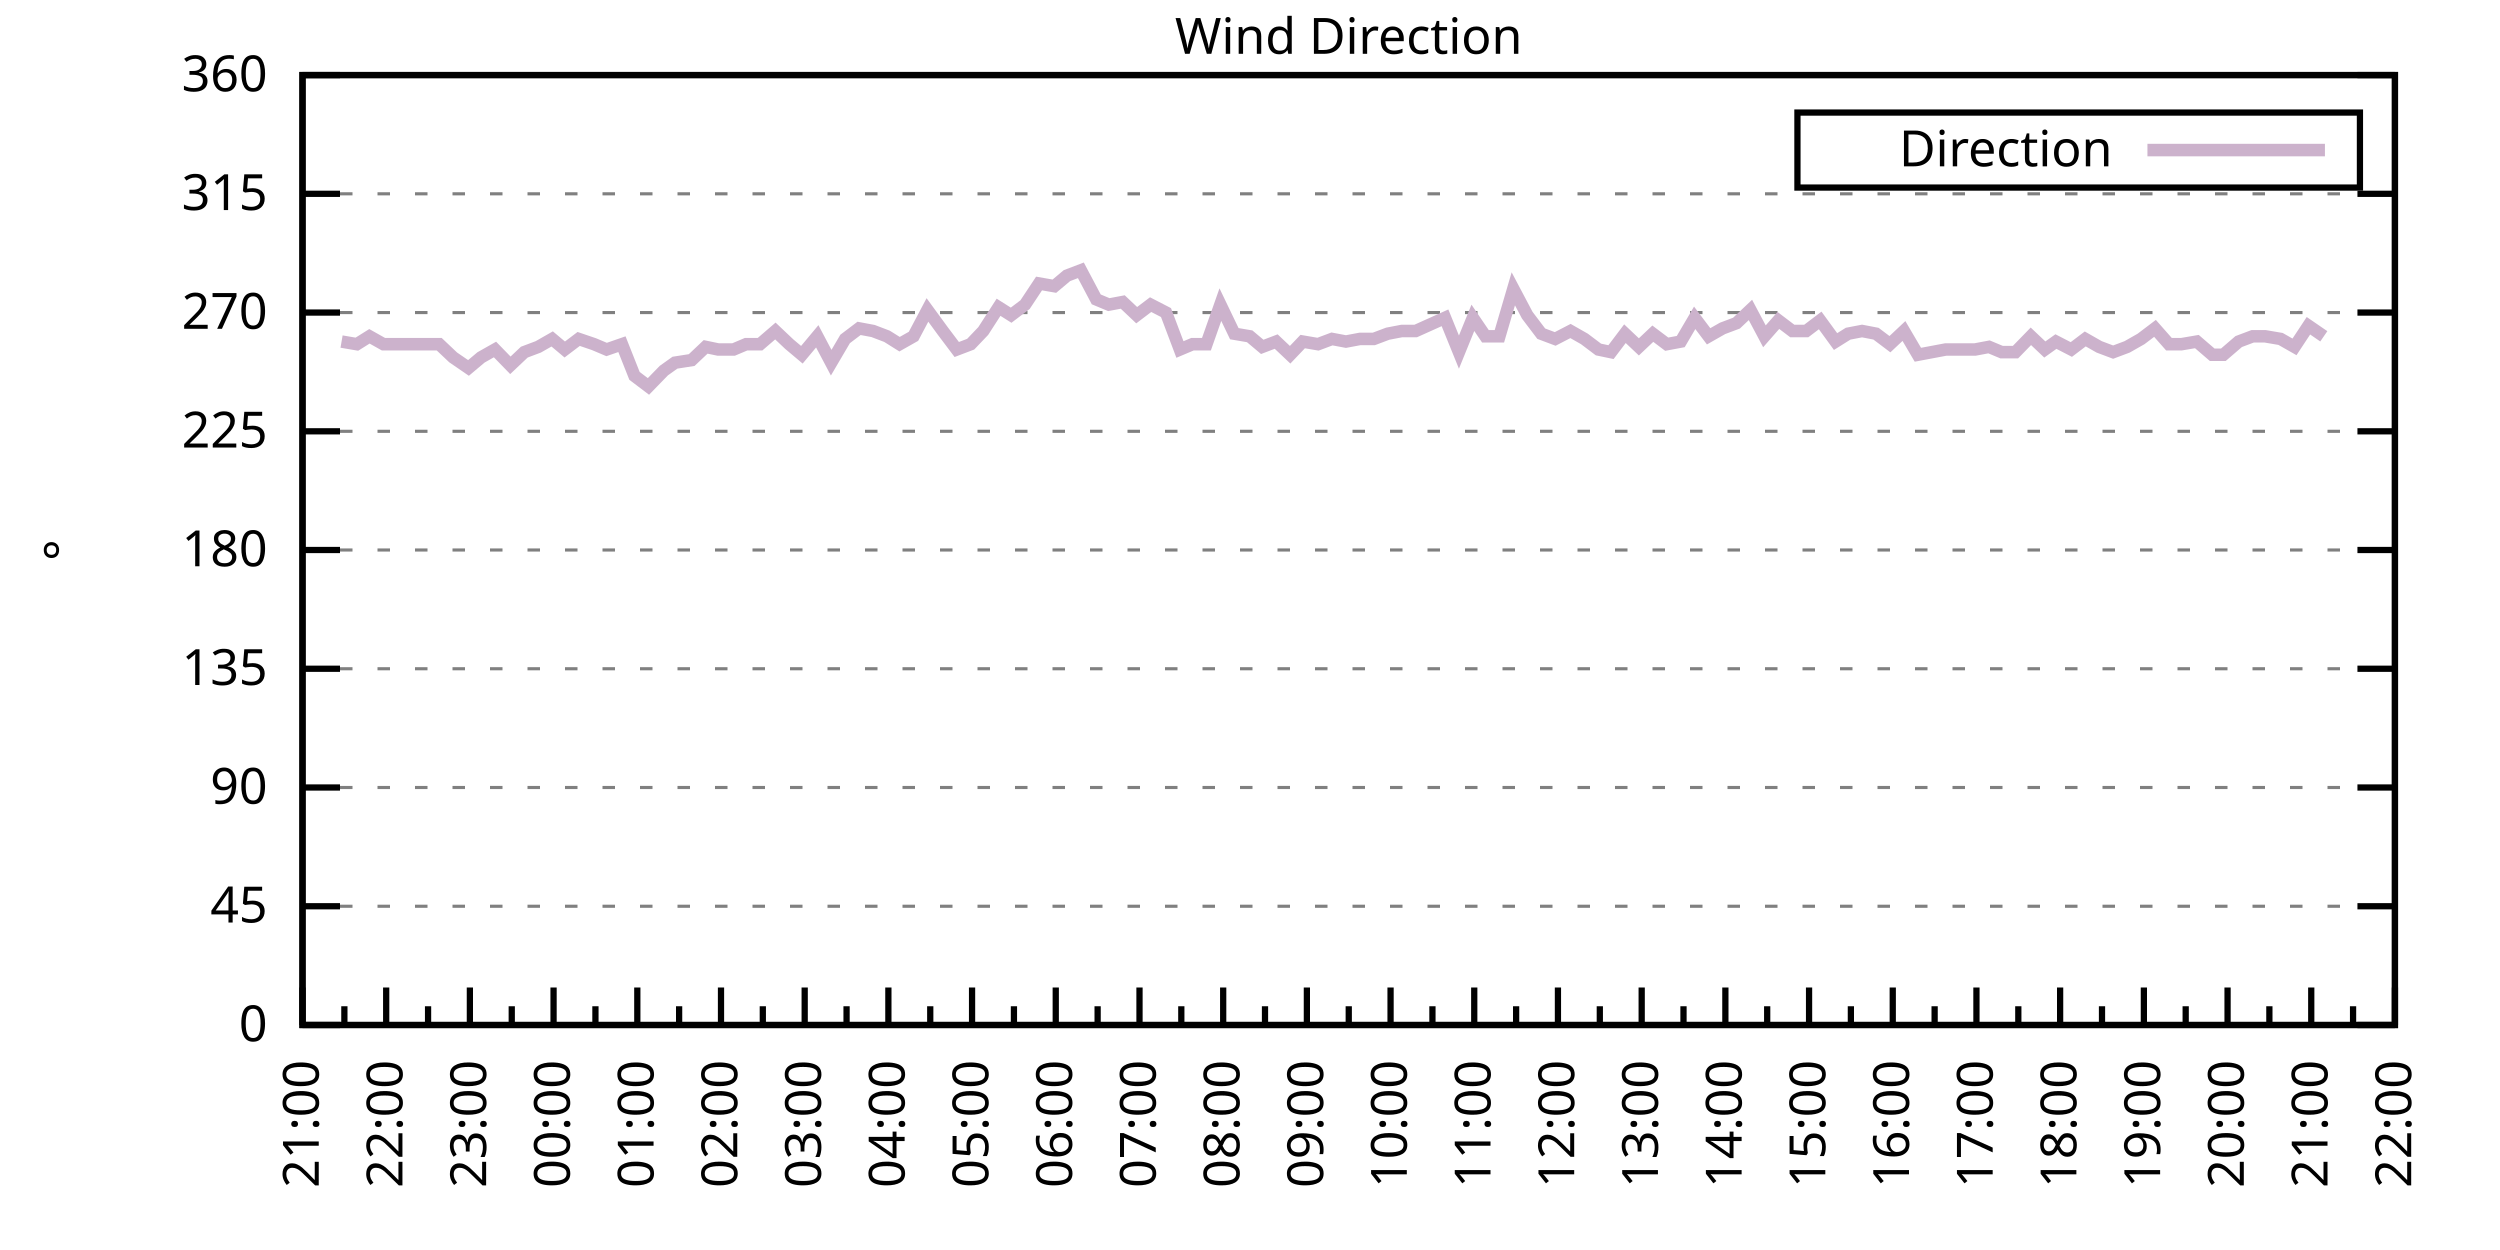
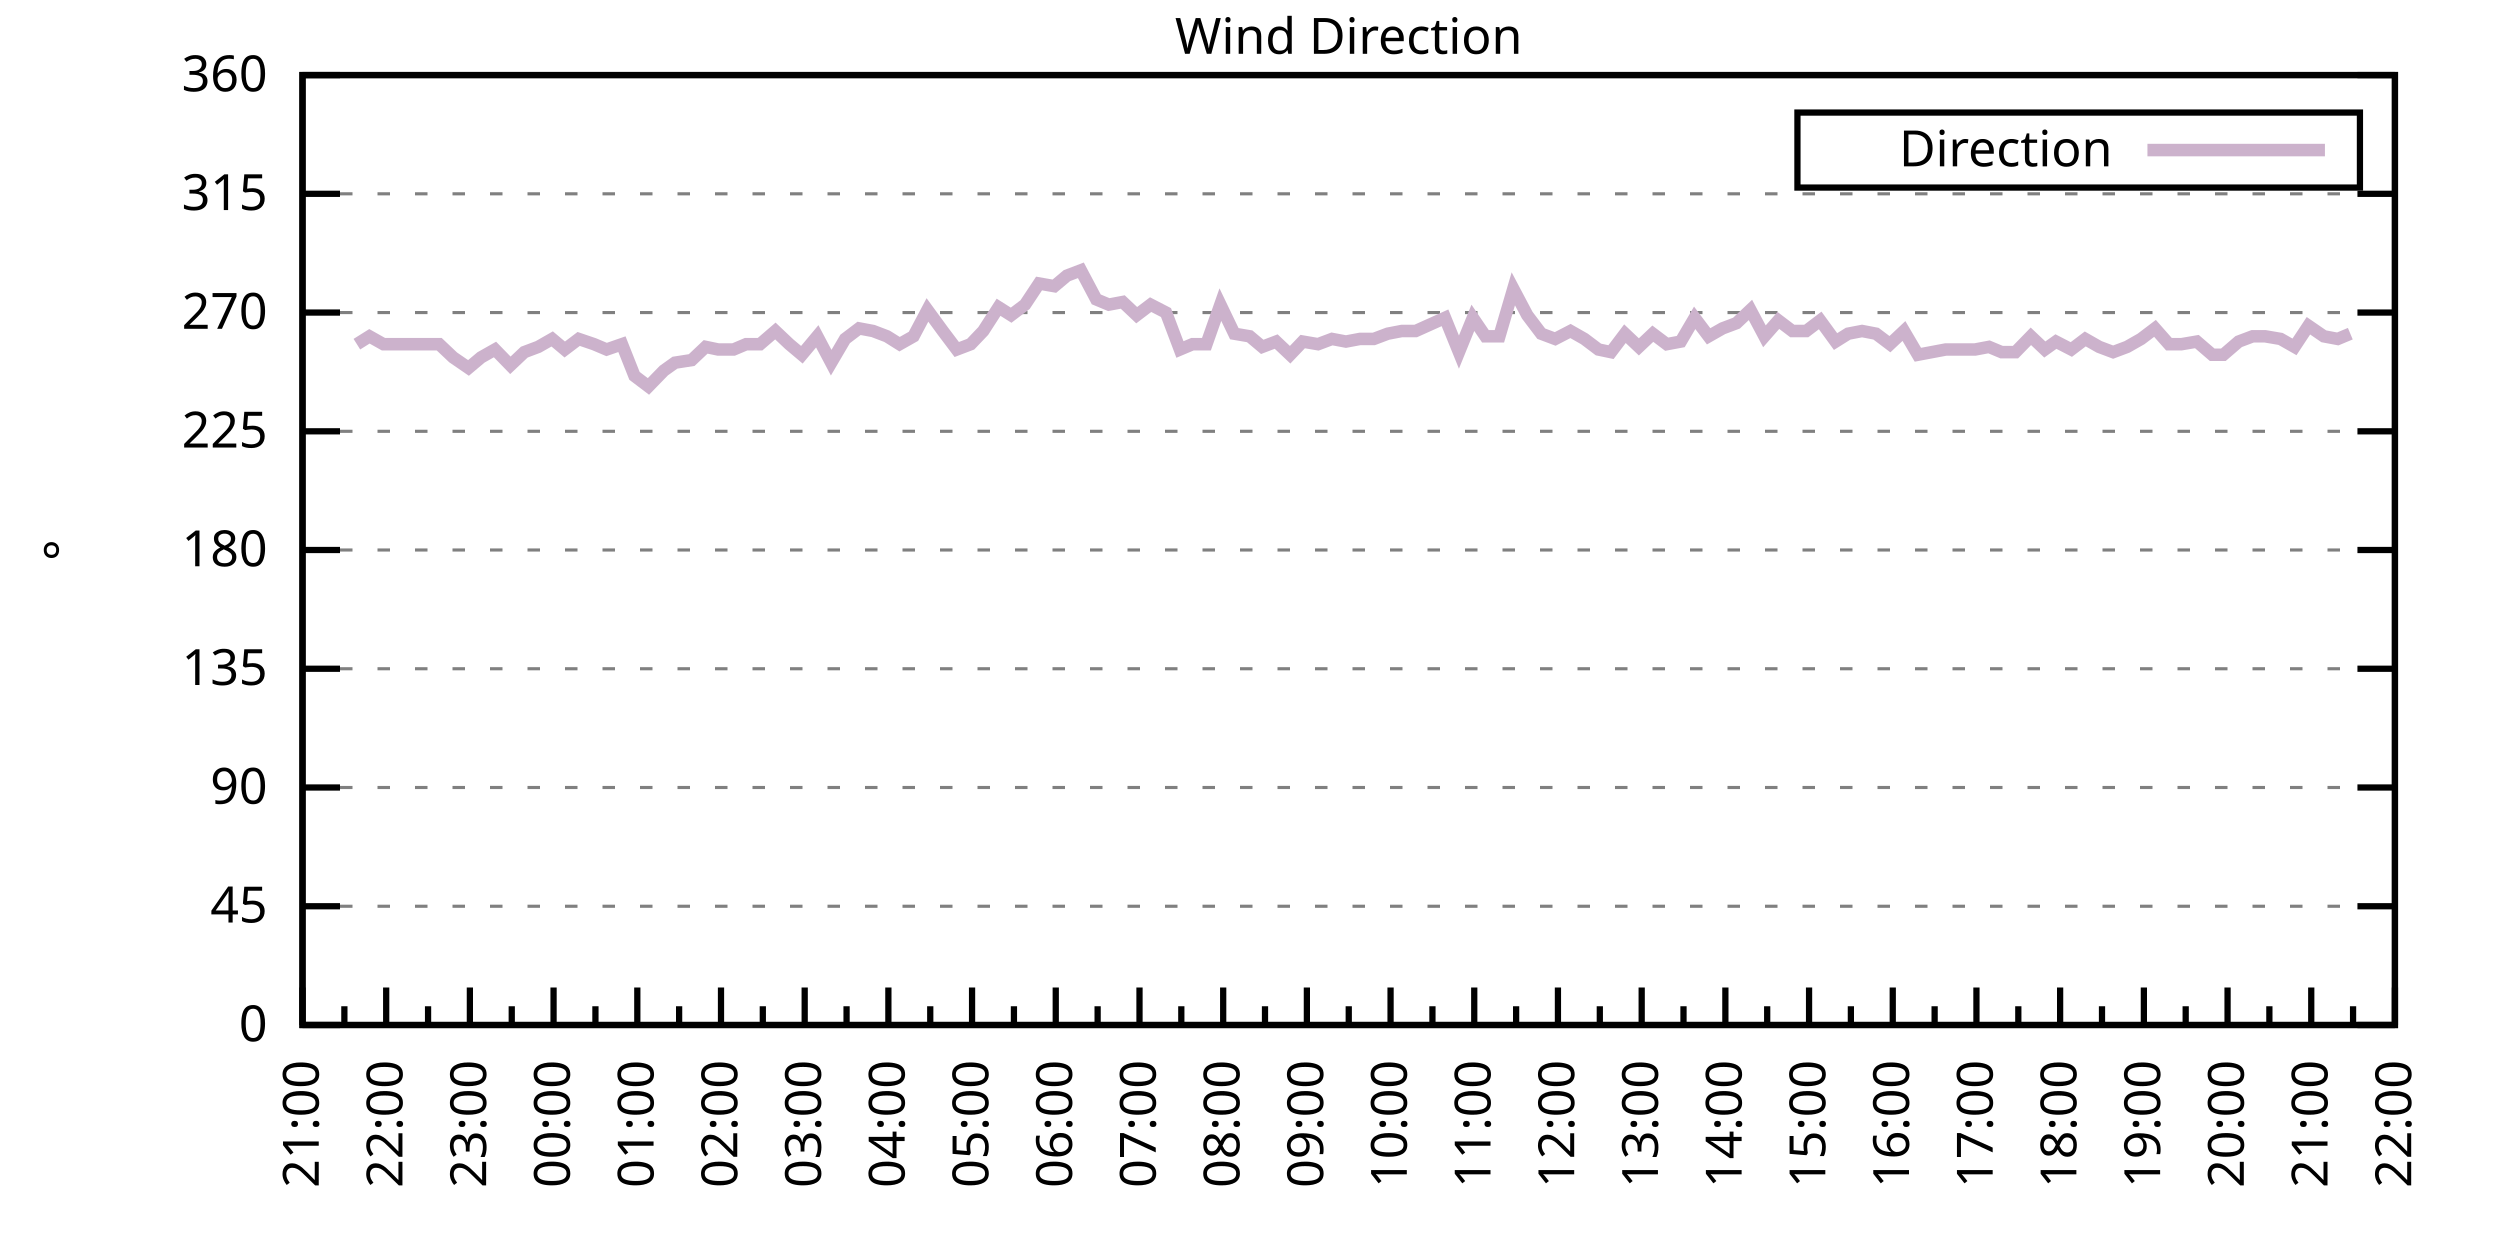
<svg xmlns="http://www.w3.org/2000/svg" xmlns:xlink="http://www.w3.org/1999/xlink" width="400" height="200" viewBox="0 0 400 200">
  <g id="gnuplot_canvas">
    <rect x="0" y="0" width="400" height="200" fill="none" />
    <defs>
      <circle id="gpDot" r="0.5" stroke-width="0.5" stroke="currentColor" />
      <path id="gpPt0" stroke-width="0.333" stroke="currentColor" d="M-1,0 h2 M0,-1 v2" />
      <path id="gpPt1" stroke-width="0.333" stroke="currentColor" d="M-1,-1 L1,1 M1,-1 L-1,1" />
      <path id="gpPt2" stroke-width="0.333" stroke="currentColor" d="M-1,0 L1,0 M0,-1 L0,1 M-1,-1 L1,1 M-1,1 L1,-1" />
      <rect id="gpPt3" stroke-width="0.333" stroke="currentColor" x="-1" y="-1" width="2" height="2" />
      <rect id="gpPt4" stroke-width="0.333" stroke="currentColor" fill="currentColor" x="-1" y="-1" width="2" height="2" />
      <circle id="gpPt5" stroke-width="0.333" stroke="currentColor" cx="0" cy="0" r="1" />
      <use xlink:href="#gpPt5" id="gpPt6" fill="currentColor" stroke="none" />
      <path id="gpPt7" stroke-width="0.333" stroke="currentColor" d="M0,-1.33 L-1.33,0.67 L1.33,0.67 z" />
      <use xlink:href="#gpPt7" id="gpPt8" fill="currentColor" stroke="none" />
      <use xlink:href="#gpPt7" id="gpPt9" stroke="currentColor" transform="rotate(180)" />
      <use xlink:href="#gpPt9" id="gpPt10" fill="currentColor" stroke="none" />
      <use xlink:href="#gpPt3" id="gpPt11" stroke="currentColor" transform="rotate(45)" />
      <use xlink:href="#gpPt11" id="gpPt12" fill="currentColor" stroke="none" />
      <path id="gpPt13" stroke-width="0.333" stroke="currentColor" d="M0,1.330 L1.265,0.411 L0.782,-1.067 L-0.782,-1.076 L-1.265,0.411 z" />
      <use xlink:href="#gpPt13" id="gpPt14" fill="currentColor" stroke="none" />
      <filter id="textbox" filterUnits="objectBoundingBox" x="0" y="0" height="1" width="1">
        <feFlood flood-color="white" flood-opacity="1" result="bgnd" />
        <feComposite in="SourceGraphic" in2="bgnd" operator="atop" />
      </filter>
      <filter id="greybox" filterUnits="objectBoundingBox" x="0" y="0" height="1" width="1">
        <feFlood flood-color="lightgrey" flood-opacity="1" result="grey" />
        <feComposite in="SourceGraphic" in2="grey" operator="atop" />
      </filter>
    </defs>
    <g fill="none" color="white" stroke="currentColor" stroke-width="1.00" stroke-linecap="butt" stroke-linejoin="miter">
</g>
    <g fill="none" color="black" stroke="currentColor" stroke-width="1.00" stroke-linecap="butt" stroke-linejoin="miter">
      <g stroke="none" shape-rendering="crispEdges">
        <polygon fill="rgb(255, 255, 255)" points="48.40,164.00 383.18,164.00 383.18,12.02 48.40,12.02 " />
      </g>
    </g>
    <g fill="none" color="black" stroke="currentColor" stroke-width="1.00" stroke-linecap="butt" stroke-linejoin="miter">
</g>
    <g fill="none" color="black" stroke="black" stroke-width="0.50" stroke-linecap="butt" stroke-linejoin="miter">
</g>
    <g fill="none" color="gray" stroke="currentColor" stroke-width="0.50" stroke-linecap="butt" stroke-linejoin="miter">
      <path stroke="gray" stroke-dasharray="2,4" class="gridline" d="M48.40,164.00 L383.19,164.00  " />
    </g>
    <g fill="none" color="gray" stroke="gray" stroke-width="1.00" stroke-linecap="butt" stroke-linejoin="miter">
</g>
    <g fill="none" color="black" stroke="currentColor" stroke-width="1.00" stroke-linecap="butt" stroke-linejoin="miter">
      <path stroke="black" d="M48.40,164.00 L54.40,164.00 M383.19,164.00 L377.19,164.00  " />
      <g transform="translate(42.80,166.60)" stroke="none" fill="black" font-family="Sans" font-size="8.00" text-anchor="end">
        <text>
          <tspan font-family="Sans"> 0</tspan>
        </text>
      </g>
    </g>
    <g fill="none" color="black" stroke="currentColor" stroke-width="1.00" stroke-linecap="butt" stroke-linejoin="miter">
</g>
    <g fill="none" color="black" stroke="black" stroke-width="0.50" stroke-linecap="butt" stroke-linejoin="miter">
</g>
    <g fill="none" color="gray" stroke="currentColor" stroke-width="0.50" stroke-linecap="butt" stroke-linejoin="miter">
      <path stroke="gray" stroke-dasharray="2,4" class="gridline" d="M48.40,145.00 L383.19,145.00  " />
    </g>
    <g fill="none" color="gray" stroke="gray" stroke-width="1.00" stroke-linecap="butt" stroke-linejoin="miter">
</g>
    <g fill="none" color="black" stroke="currentColor" stroke-width="1.00" stroke-linecap="butt" stroke-linejoin="miter">
      <path stroke="black" d="M48.40,145.00 L54.40,145.00 M383.19,145.00 L377.19,145.00  " />
      <g transform="translate(42.80,147.60)" stroke="none" fill="black" font-family="Sans" font-size="8.00" text-anchor="end">
        <text>
          <tspan font-family="Sans"> 45</tspan>
        </text>
      </g>
    </g>
    <g fill="none" color="black" stroke="currentColor" stroke-width="1.00" stroke-linecap="butt" stroke-linejoin="miter">
</g>
    <g fill="none" color="black" stroke="black" stroke-width="0.50" stroke-linecap="butt" stroke-linejoin="miter">
</g>
    <g fill="none" color="gray" stroke="currentColor" stroke-width="0.50" stroke-linecap="butt" stroke-linejoin="miter">
      <path stroke="gray" stroke-dasharray="2,4" class="gridline" d="M48.40,126.00 L383.19,126.00  " />
    </g>
    <g fill="none" color="gray" stroke="gray" stroke-width="1.00" stroke-linecap="butt" stroke-linejoin="miter">
</g>
    <g fill="none" color="black" stroke="currentColor" stroke-width="1.00" stroke-linecap="butt" stroke-linejoin="miter">
      <path stroke="black" d="M48.40,126.00 L54.40,126.00 M383.19,126.00 L377.19,126.00  " />
      <g transform="translate(42.80,128.60)" stroke="none" fill="black" font-family="Sans" font-size="8.00" text-anchor="end">
        <text>
          <tspan font-family="Sans"> 90</tspan>
        </text>
      </g>
    </g>
    <g fill="none" color="black" stroke="currentColor" stroke-width="1.00" stroke-linecap="butt" stroke-linejoin="miter">
</g>
    <g fill="none" color="black" stroke="black" stroke-width="0.50" stroke-linecap="butt" stroke-linejoin="miter">
</g>
    <g fill="none" color="gray" stroke="currentColor" stroke-width="0.50" stroke-linecap="butt" stroke-linejoin="miter">
      <path stroke="gray" stroke-dasharray="2,4" class="gridline" d="M48.40,107.00 L383.19,107.00  " />
    </g>
    <g fill="none" color="gray" stroke="gray" stroke-width="1.00" stroke-linecap="butt" stroke-linejoin="miter">
</g>
    <g fill="none" color="black" stroke="currentColor" stroke-width="1.00" stroke-linecap="butt" stroke-linejoin="miter">
      <path stroke="black" d="M48.40,107.00 L54.40,107.00 M383.19,107.00 L377.19,107.00  " />
      <g transform="translate(42.80,109.60)" stroke="none" fill="black" font-family="Sans" font-size="8.00" text-anchor="end">
        <text>
          <tspan font-family="Sans"> 135</tspan>
        </text>
      </g>
    </g>
    <g fill="none" color="black" stroke="currentColor" stroke-width="1.00" stroke-linecap="butt" stroke-linejoin="miter">
</g>
    <g fill="none" color="black" stroke="black" stroke-width="0.50" stroke-linecap="butt" stroke-linejoin="miter">
</g>
    <g fill="none" color="gray" stroke="currentColor" stroke-width="0.50" stroke-linecap="butt" stroke-linejoin="miter">
      <path stroke="gray" stroke-dasharray="2,4" class="gridline" d="M48.40,88.00 L383.19,88.00  " />
    </g>
    <g fill="none" color="gray" stroke="gray" stroke-width="1.00" stroke-linecap="butt" stroke-linejoin="miter">
</g>
    <g fill="none" color="black" stroke="currentColor" stroke-width="1.00" stroke-linecap="butt" stroke-linejoin="miter">
      <path stroke="black" d="M48.40,88.00 L54.40,88.00 M383.19,88.00 L377.19,88.00  " />
      <g transform="translate(42.80,90.60)" stroke="none" fill="black" font-family="Sans" font-size="8.00" text-anchor="end">
        <text>
          <tspan font-family="Sans"> 180</tspan>
        </text>
      </g>
    </g>
    <g fill="none" color="black" stroke="currentColor" stroke-width="1.00" stroke-linecap="butt" stroke-linejoin="miter">
</g>
    <g fill="none" color="black" stroke="black" stroke-width="0.50" stroke-linecap="butt" stroke-linejoin="miter">
</g>
    <g fill="none" color="gray" stroke="currentColor" stroke-width="0.50" stroke-linecap="butt" stroke-linejoin="miter">
      <path stroke="gray" stroke-dasharray="2,4" class="gridline" d="M48.40,69.01 L383.19,69.01  " />
    </g>
    <g fill="none" color="gray" stroke="gray" stroke-width="1.00" stroke-linecap="butt" stroke-linejoin="miter">
</g>
    <g fill="none" color="black" stroke="currentColor" stroke-width="1.00" stroke-linecap="butt" stroke-linejoin="miter">
      <path stroke="black" d="M48.40,69.01 L54.40,69.01 M383.19,69.01 L377.19,69.01  " />
      <g transform="translate(42.80,71.61)" stroke="none" fill="black" font-family="Sans" font-size="8.00" text-anchor="end">
        <text>
          <tspan font-family="Sans"> 225</tspan>
        </text>
      </g>
    </g>
    <g fill="none" color="black" stroke="currentColor" stroke-width="1.00" stroke-linecap="butt" stroke-linejoin="miter">
</g>
    <g fill="none" color="black" stroke="black" stroke-width="0.50" stroke-linecap="butt" stroke-linejoin="miter">
</g>
    <g fill="none" color="gray" stroke="currentColor" stroke-width="0.50" stroke-linecap="butt" stroke-linejoin="miter">
      <path stroke="gray" stroke-dasharray="2,4" class="gridline" d="M48.40,50.01 L383.19,50.01  " />
    </g>
    <g fill="none" color="gray" stroke="gray" stroke-width="1.00" stroke-linecap="butt" stroke-linejoin="miter">
</g>
    <g fill="none" color="black" stroke="currentColor" stroke-width="1.00" stroke-linecap="butt" stroke-linejoin="miter">
      <path stroke="black" d="M48.40,50.01 L54.40,50.01 M383.19,50.01 L377.19,50.01  " />
      <g transform="translate(42.80,52.61)" stroke="none" fill="black" font-family="Sans" font-size="8.00" text-anchor="end">
        <text>
          <tspan font-family="Sans"> 270</tspan>
        </text>
      </g>
    </g>
    <g fill="none" color="black" stroke="currentColor" stroke-width="1.00" stroke-linecap="butt" stroke-linejoin="miter">
</g>
    <g fill="none" color="black" stroke="black" stroke-width="0.50" stroke-linecap="butt" stroke-linejoin="miter">
</g>
    <g fill="none" color="gray" stroke="currentColor" stroke-width="0.50" stroke-linecap="butt" stroke-linejoin="miter">
      <path stroke="gray" stroke-dasharray="2,4" class="gridline" d="M48.40,31.01 L383.19,31.01  " />
    </g>
    <g fill="none" color="gray" stroke="gray" stroke-width="1.00" stroke-linecap="butt" stroke-linejoin="miter">
</g>
    <g fill="none" color="black" stroke="currentColor" stroke-width="1.00" stroke-linecap="butt" stroke-linejoin="miter">
      <path stroke="black" d="M48.40,31.01 L54.40,31.01 M383.19,31.01 L377.19,31.01  " />
      <g transform="translate(42.80,33.61)" stroke="none" fill="black" font-family="Sans" font-size="8.00" text-anchor="end">
        <text>
          <tspan font-family="Sans"> 315</tspan>
        </text>
      </g>
    </g>
    <g fill="none" color="black" stroke="currentColor" stroke-width="1.00" stroke-linecap="butt" stroke-linejoin="miter">
</g>
    <g fill="none" color="black" stroke="black" stroke-width="0.50" stroke-linecap="butt" stroke-linejoin="miter">
</g>
    <g fill="none" color="gray" stroke="currentColor" stroke-width="0.50" stroke-linecap="butt" stroke-linejoin="miter">
      <path stroke="gray" stroke-dasharray="2,4" class="gridline" d="M48.40,12.01 L383.19,12.01  " />
    </g>
    <g fill="none" color="gray" stroke="gray" stroke-width="1.00" stroke-linecap="butt" stroke-linejoin="miter">
</g>
    <g fill="none" color="black" stroke="currentColor" stroke-width="1.00" stroke-linecap="butt" stroke-linejoin="miter">
      <path stroke="black" d="M48.40,12.01 L54.40,12.01 M383.19,12.01 L377.19,12.01  " />
      <g transform="translate(42.80,14.61)" stroke="none" fill="black" font-family="Sans" font-size="8.00" text-anchor="end">
        <text>
          <tspan font-family="Sans"> 360</tspan>
        </text>
      </g>
    </g>
    <g fill="none" color="black" stroke="currentColor" stroke-width="1.00" stroke-linecap="butt" stroke-linejoin="miter">
      <path stroke="black" d="M48.40,164.00 L48.40,158.00  " />
      <g transform="translate(51.00,169.60) rotate(270)" stroke="none" fill="black" font-family="Sans" font-size="8.00" text-anchor="end">
        <text>
          <tspan font-family="Sans">21:00</tspan>
        </text>
      </g>
    </g>
    <g fill="none" color="black" stroke="currentColor" stroke-width="1.00" stroke-linecap="butt" stroke-linejoin="miter">
      <path stroke="black" d="M55.10,164.00 L55.10,161.00 M61.79,164.00 L61.79,158.00  " />
      <g transform="translate(64.39,169.60) rotate(270)" stroke="none" fill="black" font-family="Sans" font-size="8.00" text-anchor="end">
        <text>
          <tspan font-family="Sans">22:00</tspan>
        </text>
      </g>
    </g>
    <g fill="none" color="black" stroke="currentColor" stroke-width="1.00" stroke-linecap="butt" stroke-linejoin="miter">
      <path stroke="black" d="M68.49,164.00 L68.49,161.00 M75.18,164.00 L75.18,158.00  " />
      <g transform="translate(77.78,169.60) rotate(270)" stroke="none" fill="black" font-family="Sans" font-size="8.00" text-anchor="end">
        <text>
          <tspan font-family="Sans">23:00</tspan>
        </text>
      </g>
    </g>
    <g fill="none" color="black" stroke="currentColor" stroke-width="1.00" stroke-linecap="butt" stroke-linejoin="miter">
      <path stroke="black" d="M81.88,164.00 L81.88,161.00 M88.57,164.00 L88.57,158.00  " />
      <g transform="translate(91.17,169.60) rotate(270)" stroke="none" fill="black" font-family="Sans" font-size="8.00" text-anchor="end">
        <text>
          <tspan font-family="Sans">00:00</tspan>
        </text>
      </g>
    </g>
    <g fill="none" color="black" stroke="currentColor" stroke-width="1.00" stroke-linecap="butt" stroke-linejoin="miter">
      <path stroke="black" d="M95.27,164.00 L95.27,161.00 M101.97,164.00 L101.97,158.00  " />
      <g transform="translate(104.57,169.60) rotate(270)" stroke="none" fill="black" font-family="Sans" font-size="8.00" text-anchor="end">
        <text>
          <tspan font-family="Sans">01:00</tspan>
        </text>
      </g>
    </g>
    <g fill="none" color="black" stroke="currentColor" stroke-width="1.00" stroke-linecap="butt" stroke-linejoin="miter">
      <path stroke="black" d="M108.66,164.00 L108.66,161.00 M115.36,164.00 L115.36,158.00  " />
      <g transform="translate(117.96,169.60) rotate(270)" stroke="none" fill="black" font-family="Sans" font-size="8.00" text-anchor="end">
        <text>
          <tspan font-family="Sans">02:00</tspan>
        </text>
      </g>
    </g>
    <g fill="none" color="black" stroke="currentColor" stroke-width="1.00" stroke-linecap="butt" stroke-linejoin="miter">
      <path stroke="black" d="M122.05,164.00 L122.05,161.00 M128.75,164.00 L128.75,158.00  " />
      <g transform="translate(131.35,169.60) rotate(270)" stroke="none" fill="black" font-family="Sans" font-size="8.00" text-anchor="end">
        <text>
          <tspan font-family="Sans">03:00</tspan>
        </text>
      </g>
    </g>
    <g fill="none" color="black" stroke="currentColor" stroke-width="1.00" stroke-linecap="butt" stroke-linejoin="miter">
      <path stroke="black" d="M135.45,164.00 L135.45,161.00 M142.14,164.00 L142.14,158.00  " />
      <g transform="translate(144.74,169.60) rotate(270)" stroke="none" fill="black" font-family="Sans" font-size="8.00" text-anchor="end">
        <text>
          <tspan font-family="Sans">04:00</tspan>
        </text>
      </g>
    </g>
    <g fill="none" color="black" stroke="currentColor" stroke-width="1.00" stroke-linecap="butt" stroke-linejoin="miter">
      <path stroke="black" d="M148.84,164.00 L148.84,161.00 M155.53,164.00 L155.53,158.00  " />
      <g transform="translate(158.13,169.60) rotate(270)" stroke="none" fill="black" font-family="Sans" font-size="8.00" text-anchor="end">
        <text>
          <tspan font-family="Sans">05:00</tspan>
        </text>
      </g>
    </g>
    <g fill="none" color="black" stroke="currentColor" stroke-width="1.00" stroke-linecap="butt" stroke-linejoin="miter">
      <path stroke="black" d="M162.23,164.00 L162.23,161.00 M168.92,164.00 L168.92,158.00  " />
      <g transform="translate(171.52,169.60) rotate(270)" stroke="none" fill="black" font-family="Sans" font-size="8.00" text-anchor="end">
        <text>
          <tspan font-family="Sans">06:00</tspan>
        </text>
      </g>
    </g>
    <g fill="none" color="black" stroke="currentColor" stroke-width="1.00" stroke-linecap="butt" stroke-linejoin="miter">
      <path stroke="black" d="M175.62,164.00 L175.62,161.00 M182.32,164.00 L182.32,158.00  " />
      <g transform="translate(184.92,169.60) rotate(270)" stroke="none" fill="black" font-family="Sans" font-size="8.00" text-anchor="end">
        <text>
          <tspan font-family="Sans">07:00</tspan>
        </text>
      </g>
    </g>
    <g fill="none" color="black" stroke="currentColor" stroke-width="1.00" stroke-linecap="butt" stroke-linejoin="miter">
      <path stroke="black" d="M189.01,164.00 L189.01,161.00 M195.71,164.00 L195.71,158.00  " />
      <g transform="translate(198.31,169.60) rotate(270)" stroke="none" fill="black" font-family="Sans" font-size="8.00" text-anchor="end">
        <text>
          <tspan font-family="Sans">08:00</tspan>
        </text>
      </g>
    </g>
    <g fill="none" color="black" stroke="currentColor" stroke-width="1.00" stroke-linecap="butt" stroke-linejoin="miter">
      <path stroke="black" d="M202.40,164.00 L202.40,161.00 M209.10,164.00 L209.10,158.00  " />
      <g transform="translate(211.70,169.60) rotate(270)" stroke="none" fill="black" font-family="Sans" font-size="8.00" text-anchor="end">
        <text>
          <tspan font-family="Sans">09:00</tspan>
        </text>
      </g>
    </g>
    <g fill="none" color="black" stroke="currentColor" stroke-width="1.00" stroke-linecap="butt" stroke-linejoin="miter">
      <path stroke="black" d="M215.80,164.00 L215.80,161.00 M222.49,164.00 L222.49,158.00  " />
      <g transform="translate(225.09,169.60) rotate(270)" stroke="none" fill="black" font-family="Sans" font-size="8.00" text-anchor="end">
        <text>
          <tspan font-family="Sans">10:00</tspan>
        </text>
      </g>
    </g>
    <g fill="none" color="black" stroke="currentColor" stroke-width="1.00" stroke-linecap="butt" stroke-linejoin="miter">
      <path stroke="black" d="M229.19,164.00 L229.19,161.00 M235.88,164.00 L235.88,158.00  " />
      <g transform="translate(238.48,169.60) rotate(270)" stroke="none" fill="black" font-family="Sans" font-size="8.00" text-anchor="end">
        <text>
          <tspan font-family="Sans">11:00</tspan>
        </text>
      </g>
    </g>
    <g fill="none" color="black" stroke="currentColor" stroke-width="1.00" stroke-linecap="butt" stroke-linejoin="miter">
      <path stroke="black" d="M242.58,164.00 L242.58,161.00 M249.27,164.00 L249.27,158.00  " />
      <g transform="translate(251.87,169.60) rotate(270)" stroke="none" fill="black" font-family="Sans" font-size="8.00" text-anchor="end">
        <text>
          <tspan font-family="Sans">12:00</tspan>
        </text>
      </g>
    </g>
    <g fill="none" color="black" stroke="currentColor" stroke-width="1.00" stroke-linecap="butt" stroke-linejoin="miter">
      <path stroke="black" d="M255.97,164.00 L255.97,161.00 M262.67,164.00 L262.67,158.00  " />
      <g transform="translate(265.27,169.60) rotate(270)" stroke="none" fill="black" font-family="Sans" font-size="8.00" text-anchor="end">
        <text>
          <tspan font-family="Sans">13:00</tspan>
        </text>
      </g>
    </g>
    <g fill="none" color="black" stroke="currentColor" stroke-width="1.00" stroke-linecap="butt" stroke-linejoin="miter">
      <path stroke="black" d="M269.36,164.00 L269.36,161.00 M276.06,164.00 L276.06,158.00  " />
      <g transform="translate(278.66,169.60) rotate(270)" stroke="none" fill="black" font-family="Sans" font-size="8.00" text-anchor="end">
        <text>
          <tspan font-family="Sans">14:00</tspan>
        </text>
      </g>
    </g>
    <g fill="none" color="black" stroke="currentColor" stroke-width="1.00" stroke-linecap="butt" stroke-linejoin="miter">
      <path stroke="black" d="M282.75,164.00 L282.75,161.00 M289.45,164.00 L289.45,158.00  " />
      <g transform="translate(292.05,169.60) rotate(270)" stroke="none" fill="black" font-family="Sans" font-size="8.00" text-anchor="end">
        <text>
          <tspan font-family="Sans">15:00</tspan>
        </text>
      </g>
    </g>
    <g fill="none" color="black" stroke="currentColor" stroke-width="1.00" stroke-linecap="butt" stroke-linejoin="miter">
      <path stroke="black" d="M296.14,164.00 L296.14,161.00 M302.84,164.00 L302.84,158.00  " />
      <g transform="translate(305.44,169.60) rotate(270)" stroke="none" fill="black" font-family="Sans" font-size="8.00" text-anchor="end">
        <text>
          <tspan font-family="Sans">16:00</tspan>
        </text>
      </g>
    </g>
    <g fill="none" color="black" stroke="currentColor" stroke-width="1.00" stroke-linecap="butt" stroke-linejoin="miter">
      <path stroke="black" d="M309.54,164.00 L309.54,161.00 M316.23,164.00 L316.23,158.00  " />
      <g transform="translate(318.83,169.60) rotate(270)" stroke="none" fill="black" font-family="Sans" font-size="8.00" text-anchor="end">
        <text>
          <tspan font-family="Sans">17:00</tspan>
        </text>
      </g>
    </g>
    <g fill="none" color="black" stroke="currentColor" stroke-width="1.00" stroke-linecap="butt" stroke-linejoin="miter">
      <path stroke="black" d="M322.93,164.00 L322.93,161.00 M329.62,164.00 L329.62,158.00  " />
      <g transform="translate(332.22,169.60) rotate(270)" stroke="none" fill="black" font-family="Sans" font-size="8.00" text-anchor="end">
        <text>
          <tspan font-family="Sans">18:00</tspan>
        </text>
      </g>
    </g>
    <g fill="none" color="black" stroke="currentColor" stroke-width="1.00" stroke-linecap="butt" stroke-linejoin="miter">
      <path stroke="black" d="M336.32,164.00 L336.32,161.00 M343.02,164.00 L343.02,158.00  " />
      <g transform="translate(345.62,169.60) rotate(270)" stroke="none" fill="black" font-family="Sans" font-size="8.00" text-anchor="end">
        <text>
          <tspan font-family="Sans">19:00</tspan>
        </text>
      </g>
    </g>
    <g fill="none" color="black" stroke="currentColor" stroke-width="1.00" stroke-linecap="butt" stroke-linejoin="miter">
      <path stroke="black" d="M349.71,164.00 L349.71,161.00 M356.41,164.00 L356.41,158.00  " />
      <g transform="translate(359.01,169.60) rotate(270)" stroke="none" fill="black" font-family="Sans" font-size="8.00" text-anchor="end">
        <text>
          <tspan font-family="Sans">20:00</tspan>
        </text>
      </g>
    </g>
    <g fill="none" color="black" stroke="currentColor" stroke-width="1.00" stroke-linecap="butt" stroke-linejoin="miter">
      <path stroke="black" d="M363.10,164.00 L363.10,161.00 M369.80,164.00 L369.80,158.00  " />
      <g transform="translate(372.40,169.60) rotate(270)" stroke="none" fill="black" font-family="Sans" font-size="8.00" text-anchor="end">
        <text>
          <tspan font-family="Sans">21:00</tspan>
        </text>
      </g>
    </g>
    <g fill="none" color="black" stroke="currentColor" stroke-width="1.00" stroke-linecap="butt" stroke-linejoin="miter">
      <path stroke="black" d="M376.49,164.00 L376.49,161.00 M383.19,164.00 L383.19,158.00  " />
      <g transform="translate(385.79,169.60) rotate(270)" stroke="none" fill="black" font-family="Sans" font-size="8.00" text-anchor="end">
        <text>
          <tspan font-family="Sans">22:00</tspan>
        </text>
      </g>
    </g>
    <g fill="none" color="black" stroke="currentColor" stroke-width="1.00" stroke-linecap="butt" stroke-linejoin="miter">
</g>
    <g fill="none" color="black" stroke="currentColor" stroke-width="1.00" stroke-linecap="butt" stroke-linejoin="miter">
      <path stroke="black" d="M48.40,12.01 L48.40,164.00 L383.19,164.00 L383.19,12.01 L48.40,12.01 Z  " />
    </g>
    <g fill="none" color="black" stroke="currentColor" stroke-width="1.00" stroke-linecap="butt" stroke-linejoin="miter">
      <g transform="translate(12.80,88.01) rotate(270)" stroke="none" fill="black" font-family="Sans" font-size="8.00" text-anchor="middle">
        <text>
          <tspan font-family="Sans">°</tspan>
        </text>
      </g>
    </g>
    <g fill="none" color="black" stroke="currentColor" stroke-width="1.00" stroke-linecap="butt" stroke-linejoin="miter">
</g>
    <g fill="none" color="black" stroke="currentColor" stroke-width="1.00" stroke-linecap="butt" stroke-linejoin="miter">
      <path stroke="black" d="M287.59,30.01 L287.59,18.01 L377.59,18.01 L377.59,30.01 L287.59,30.01 Z  " />
    </g>
    <g id="Wind_direction_plot_1">
      <g fill="none" color="white" stroke="black" stroke-width="2.00" stroke-linecap="butt" stroke-linejoin="miter">
</g>
      <g fill="none" color="black" stroke="currentColor" stroke-width="2.00" stroke-linecap="butt" stroke-linejoin="miter">
        <g transform="translate(337.99,26.61)" stroke="none" fill="black" font-family="Sans" font-size="8.00" text-anchor="end">
          <text>
            <tspan font-family="Sans">Direction</tspan>
          </text>
        </g>
      </g>
      <g fill="none" color="black" stroke="currentColor" stroke-width="2.00" stroke-linecap="butt" stroke-linejoin="miter">
-         <path stroke="rgb(204, 178, 204)" d="M343.59,24.01 L371.99,24.01 M54.65,54.65 L57.10,55.07 L59.11,53.81 L61.35,55.07 L63.58,55.07 L65.81,55.07   L68.04,55.07 L70.27,55.07 L72.50,57.18 L74.96,58.87 L76.97,57.18 L79.20,55.92 L81.66,58.45 L83.89,56.34   L86.12,55.50 L88.35,54.23 L90.36,55.92 L92.59,54.23 L95.05,55.07 L97.06,55.92 L99.51,55.07 L101.52,60.14   L103.75,61.83 L106.21,59.30 L107.99,58.03 L110.67,57.61 L112.90,55.50 L114.91,55.92 L117.37,55.92 L119.38,55.07   L121.61,55.07 L124.06,52.96 L126.29,55.07 L128.30,56.76 L130.76,53.81 L132.99,58.03 L135.22,54.23 L137.45,52.54   L139.69,52.96 L141.92,53.81 L143.93,55.07 L146.16,53.81 L148.39,49.59 L150.85,52.96 L153.08,55.92 L155.31,55.07   L157.32,52.96 L159.77,49.16 L161.78,50.43 L164.01,48.74 L166.25,45.36 L168.70,45.79 L170.71,44.10 L172.94,43.25   L175.40,47.90 L177.41,48.74 L179.64,48.32 L181.87,50.43 L184.10,48.74 L186.56,50.01 L188.79,55.92 L190.80,55.07   L193.03,55.07 L195.26,48.74 L197.49,53.39 L199.95,53.81 L201.96,55.50 L204.19,54.65 L206.42,56.76 L208.43,54.65   L210.88,55.07 L213.12,54.23 L215.35,54.65 L217.58,54.23 L219.81,54.23 L222.04,53.39 L224.28,52.96 L226.51,52.96   L231.20,50.85 L233.43,56.34 L235.66,50.85 L237.67,53.81 L239.90,53.81 L242.13,46.21 L244.36,50.43 L246.60,53.39   L248.83,54.23 L251.28,52.96 L253.51,54.23 L255.75,55.92 L257.76,56.34 L259.99,53.39 L262.22,55.50 L264.45,53.39   L266.68,55.07 L268.92,54.65 L271.15,50.85 L273.38,53.81 L275.61,52.54 L277.84,51.70 L280.07,49.59 L282.31,53.81   L284.54,51.27 L286.77,52.96 L289.00,52.96 L291.23,51.27 L293.69,54.65 L295.70,53.39 L297.93,52.96 L300.16,53.39   L302.39,55.07 L304.63,52.96 L306.86,56.76 L309.09,56.34 L311.32,55.92 L313.55,55.92 L316.01,55.92 L318.24,55.50   L320.25,56.34 L322.48,56.34 L324.94,53.81 L327.17,55.92 L328.95,54.65 L331.41,55.92 L333.64,54.23 L335.87,55.50   L338.10,56.34 L340.34,55.50 L342.57,54.23 L344.80,52.54 L347.03,55.07 L349.04,55.07 L351.50,54.65 L353.95,56.76   L355.74,56.76 L358.19,54.65 L360.42,53.81 L362.43,53.81 L364.89,54.23 L367.12,55.50 L369.35,52.12 L371.81,53.81    " />
+         <path stroke="rgb(204, 178, 204)" d="M343.59,24.01 L371.99,24.01 M57.10,55.07 L59.11,53.81 L61.35,55.07 L63.58,55.07 L65.81,55.07 L68.04,55.07   L70.27,55.07 L72.50,57.18 L74.96,58.87 L76.97,57.18 L79.20,55.92 L81.66,58.45 L83.89,56.34 L86.12,55.50   L88.35,54.23 L90.36,55.92 L92.59,54.23 L95.05,55.07 L97.06,55.92 L99.51,55.07 L101.52,60.14 L103.75,61.83   L106.21,59.30 L107.99,58.03 L110.67,57.61 L112.90,55.50 L114.91,55.92 L117.37,55.92 L119.38,55.07 L121.61,55.07   L124.06,52.96 L126.29,55.07 L128.30,56.76 L130.76,53.81 L132.99,58.03 L135.22,54.23 L137.45,52.54 L139.69,52.96   L141.92,53.81 L143.93,55.07 L146.16,53.81 L148.39,49.59 L150.85,52.96 L153.08,55.92 L155.31,55.07 L157.32,52.96   L159.77,49.16 L161.78,50.43 L164.01,48.74 L166.25,45.36 L168.70,45.79 L170.71,44.10 L172.94,43.25 L175.40,47.90   L177.41,48.74 L179.64,48.32 L181.87,50.43 L184.10,48.74 L186.56,50.01 L188.79,55.92 L190.80,55.07 L193.03,55.07   L195.26,48.74 L197.49,53.39 L199.95,53.81 L201.96,55.50 L204.19,54.65 L206.42,56.76 L208.43,54.65 L210.88,55.07   L213.12,54.23 L215.35,54.65 L217.58,54.23 L219.81,54.23 L222.04,53.39 L224.28,52.96 L226.51,52.96 L231.20,50.85   L233.43,56.34 L235.66,50.85 L237.67,53.81 L239.90,53.81 L242.13,46.21 L244.36,50.43 L246.60,53.39 L248.83,54.23   L251.28,52.96 L253.51,54.23 L255.75,55.92 L257.76,56.34 L259.99,53.39 L262.22,55.50 L264.45,53.39 L266.68,55.07   L268.92,54.65 L271.15,50.85 L273.38,53.81 L275.61,52.54 L277.84,51.70 L280.07,49.59 L282.31,53.81 L284.54,51.27   L286.77,52.96 L289.00,52.96 L291.23,51.27 L293.69,54.65 L295.70,53.39 L297.93,52.96 L300.16,53.39 L302.39,55.07   L304.63,52.96 L306.86,56.76 L309.09,56.34 L311.32,55.92 L313.55,55.92 L316.01,55.92 L318.24,55.50 L320.25,56.34   L322.48,56.34 L324.94,53.81 L327.17,55.92 L328.95,54.65 L331.41,55.92 L333.64,54.23 L335.87,55.50 L338.10,56.34   L340.34,55.50 L342.57,54.23 L344.80,52.54 L347.03,55.07 L349.04,55.07 L351.50,54.65 L353.95,56.76 L355.74,56.76   L358.19,54.65 L360.42,53.81 L362.43,53.81 L364.89,54.23 L367.12,55.50 L369.35,52.12 L371.81,53.81 L374.04,54.23   L376.05,53.39  " />
      </g>
    </g>
    <g fill="none" color="black" stroke="currentColor" stroke-width="2.00" stroke-linecap="butt" stroke-linejoin="miter">
</g>
    <g fill="none" color="black" stroke="black" stroke-width="1.00" stroke-linecap="butt" stroke-linejoin="miter">
</g>
    <g fill="none" color="black" stroke="currentColor" stroke-width="1.00" stroke-linecap="butt" stroke-linejoin="miter">
      <path stroke="black" d="M48.40,12.01 L48.40,164.00 L383.19,164.00 L383.19,12.01 L48.40,12.01 Z  " />
    </g>
    <g fill="none" color="black" stroke="currentColor" stroke-width="1.00" stroke-linecap="butt" stroke-linejoin="miter">
      <g transform="translate(215.79,8.61)" stroke="none" fill="black" font-family="Sans" font-size="8.00" text-anchor="middle">
        <text>
          <tspan font-family="Sans">Wind Direction</tspan>
        </text>
      </g>
    </g>
    <g fill="none" color="black" stroke="currentColor" stroke-width="1.00" stroke-linecap="butt" stroke-linejoin="miter">
</g>
  </g>
</svg>
